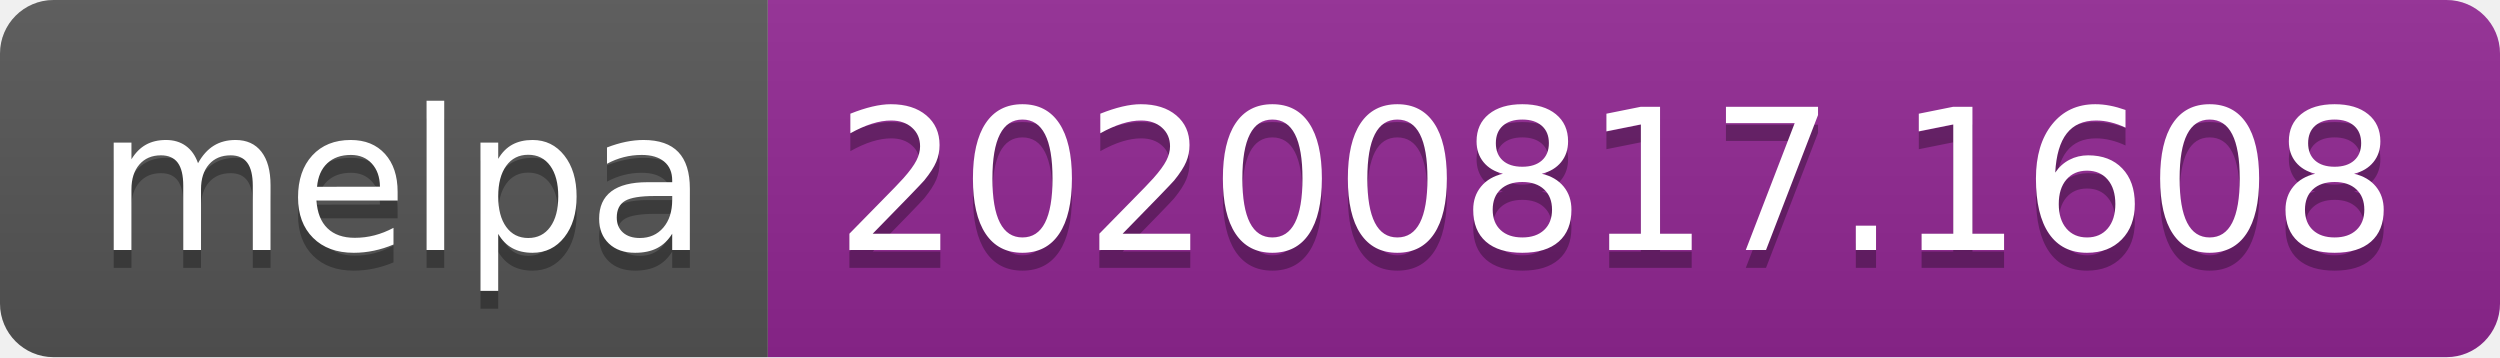
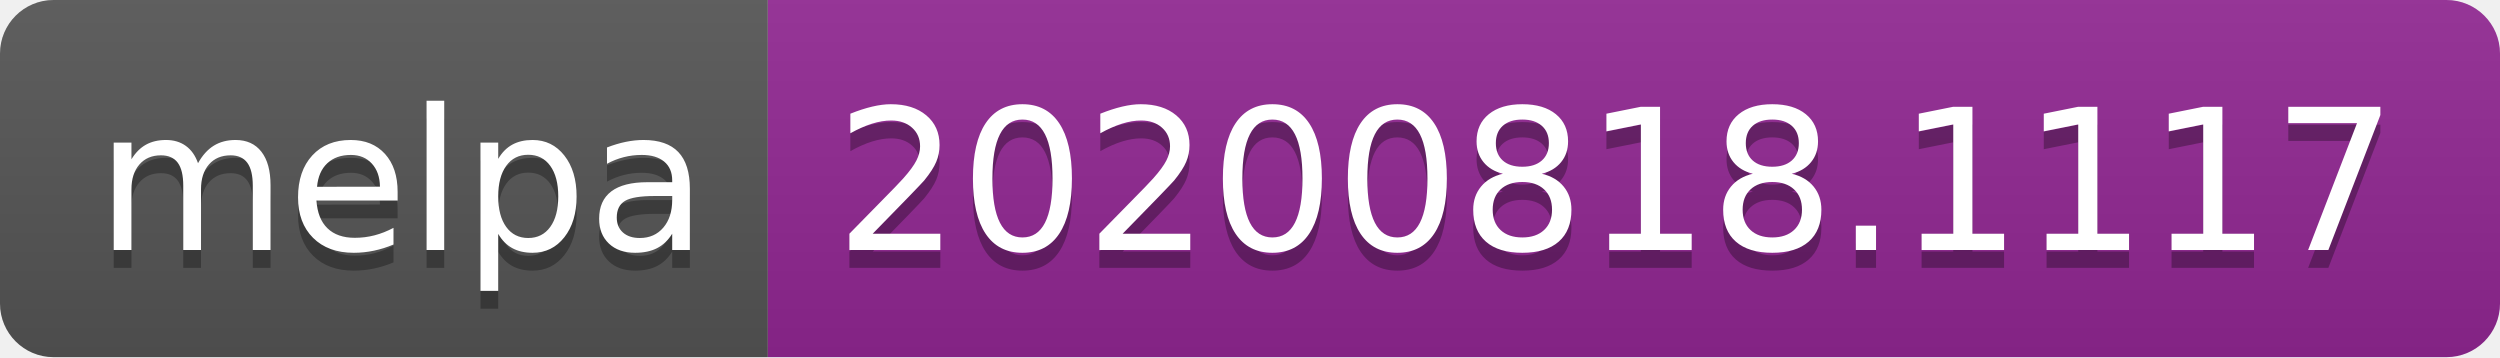
- <svg xmlns="http://www.w3.org/2000/svg" width="140" height="20" role="img" aria-label="melpa: 20200817.1608">
+ <svg xmlns="http://www.w3.org/2000/svg" width="140" height="20" role="img" aria-label="melpa: 20200818.1117">
  <linearGradient id="s" x2="0" y2="100%">
    <stop offset="0" stop-color="#bbb" stop-opacity=".1" />
    <stop offset="1" stop-opacity=".1" />
  </linearGradient>
  <clipPath id="r">
    <rect width="140" height="20" rx="3" fill="#fff" />
  </clipPath>
  <g clip-path="url(#r)">
    <rect width="43" height="20" fill="#555" />
    <rect x="43" width="97" height="20" fill="#922793" />
    <rect width="140" height="20" fill="url(#s)" />
  </g>
  <g fill="#fff" text-anchor="middle" font-family="Verdana,Geneva,DejaVu Sans,sans-serif" text-rendering="geometricPrecision" font-size="110">
    <text aria-hidden="true" x="225" y="150" fill="#010101" fill-opacity=".3" transform="scale(.1)" textLength="330">melpa</text>
    <text x="225" y="140" transform="scale(.1)" fill="#fff" textLength="330">melpa</text>
-     <text aria-hidden="true" x="905" y="150" fill="#010101" fill-opacity=".3" transform="scale(.1)" textLength="870">20200817.1608</text>
-     <text x="905" y="140" transform="scale(.1)" fill="#fff" textLength="870">20200817.1608</text>
+     <text aria-hidden="true" x="905" y="150" fill="#010101" fill-opacity=".3" transform="scale(.1)" textLength="870">20200818.1117</text>
+     <text x="905" y="140" transform="scale(.1)" fill="#fff" textLength="870">20200818.1117</text>
  </g>
</svg>
